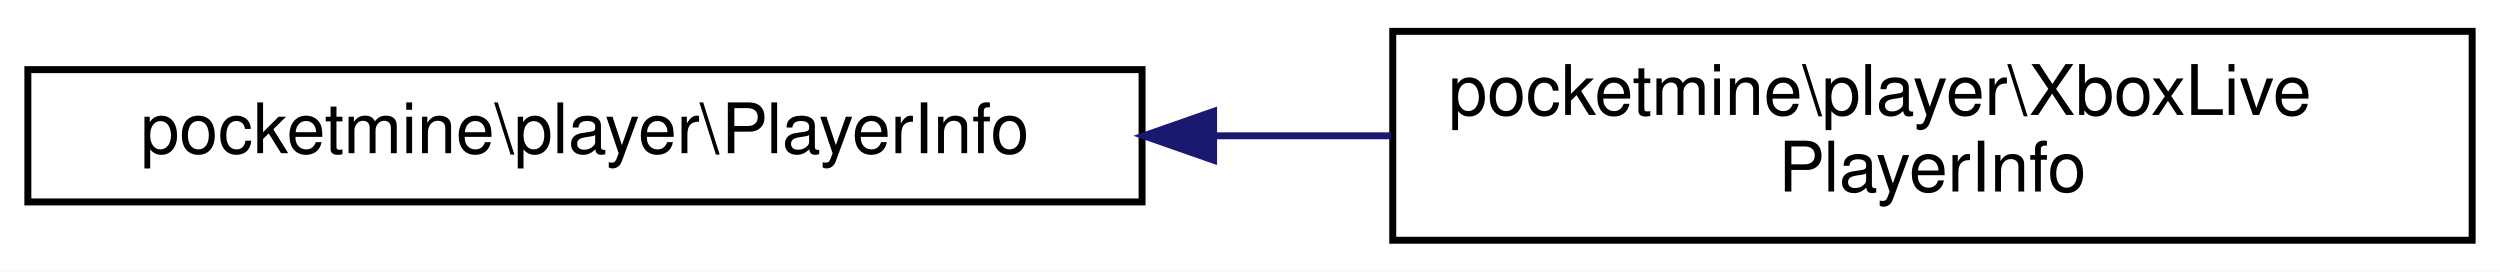
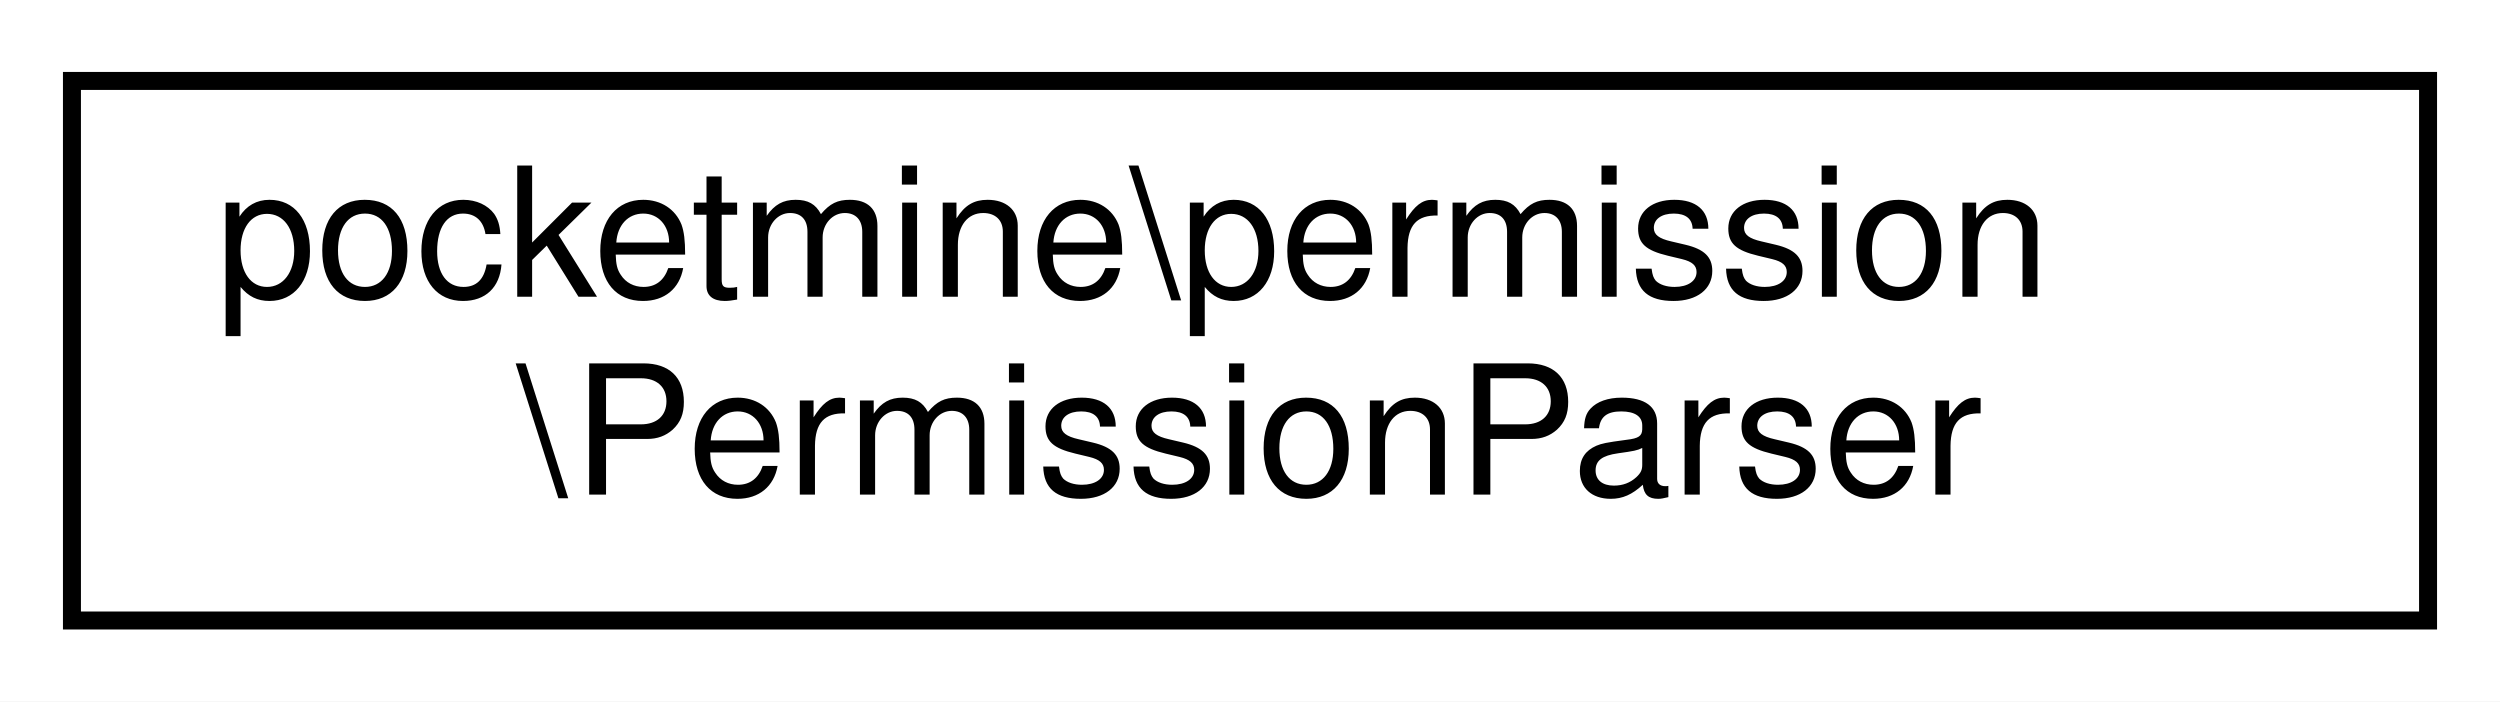
- <svg xmlns="http://www.w3.org/2000/svg" xmlns:xlink="http://www.w3.org/1999/xlink" width="359pt" height="39pt" viewBox="0.00 0.00 359.00 39.00">
+ <svg xmlns="http://www.w3.org/2000/svg" xmlns:xlink="http://www.w3.org/1999/xlink" width="139pt" height="39pt" viewBox="0.00 0.00 139.00 39.00">
  <g id="graph0" class="graph" transform="scale(1 1) rotate(0) translate(4 35)">
-     <polygon fill="white" stroke="transparent" points="-4,4 -4,-35 355,-35 355,4 -4,4" />
+     <polygon fill="white" stroke="transparent" points="-4,4 -4,-35 135,-35 135,4 -4,4" />
    <g id="node1" class="node">
      <g id="a_node1">
-         <a xlink:href="d2/d93/classpocketmine_1_1player_1_1_player_info.html" target="_top" xlink:title=" ">
-           <polygon fill="white" stroke="black" points="0,-6 0,-25 160,-25 160,-6 0,-6" />
-           <text text-anchor="middle" x="80" y="-13" font-family="Helvetica,sans-Serif" font-size="10.00">pocketmine\player\PlayerInfo</text>
+         <a xlink:href="da/da3/classpocketmine_1_1permission_1_1_permission_parser.html" target="_top" xlink:title=" ">
+           <polygon fill="white" stroke="black" points="0,-0.5 0,-30.5 131,-30.5 131,-0.5 0,-0.5" />
+           <text text-anchor="start" x="8" y="-18.5" font-family="Helvetica,sans-Serif" font-size="10.00">pocketmine\permission</text>
+           <text text-anchor="middle" x="65.5" y="-7.5" font-family="Helvetica,sans-Serif" font-size="10.00">\PermissionParser</text>
        </a>
      </g>
    </g>
-     <g id="node2" class="node">
-       <g id="a_node2">
-         <a xlink:href="d7/da2/classpocketmine_1_1player_1_1_xbox_live_player_info.html" target="_top" xlink:title=" ">
-           <polygon fill="white" stroke="black" points="196,-0.5 196,-30.5 351,-30.5 351,-0.5 196,-0.5" />
-           <text text-anchor="start" x="204" y="-18.5" font-family="Helvetica,sans-Serif" font-size="10.00">pocketmine\player\XboxLive</text>
-           <text text-anchor="middle" x="273.5" y="-7.5" font-family="Helvetica,sans-Serif" font-size="10.00">PlayerInfo</text>
-         </a>
-       </g>
-     </g>
-     <g id="edge1" class="edge">
-       <path fill="none" stroke="midnightblue" d="M170.51,-15.5C178.95,-15.5 187.45,-15.5 195.75,-15.5" />
-       <polygon fill="midnightblue" stroke="midnightblue" points="170.27,-12 160.27,-15.5 170.27,-19 170.27,-12" />
-     </g>
  </g>
</svg>
